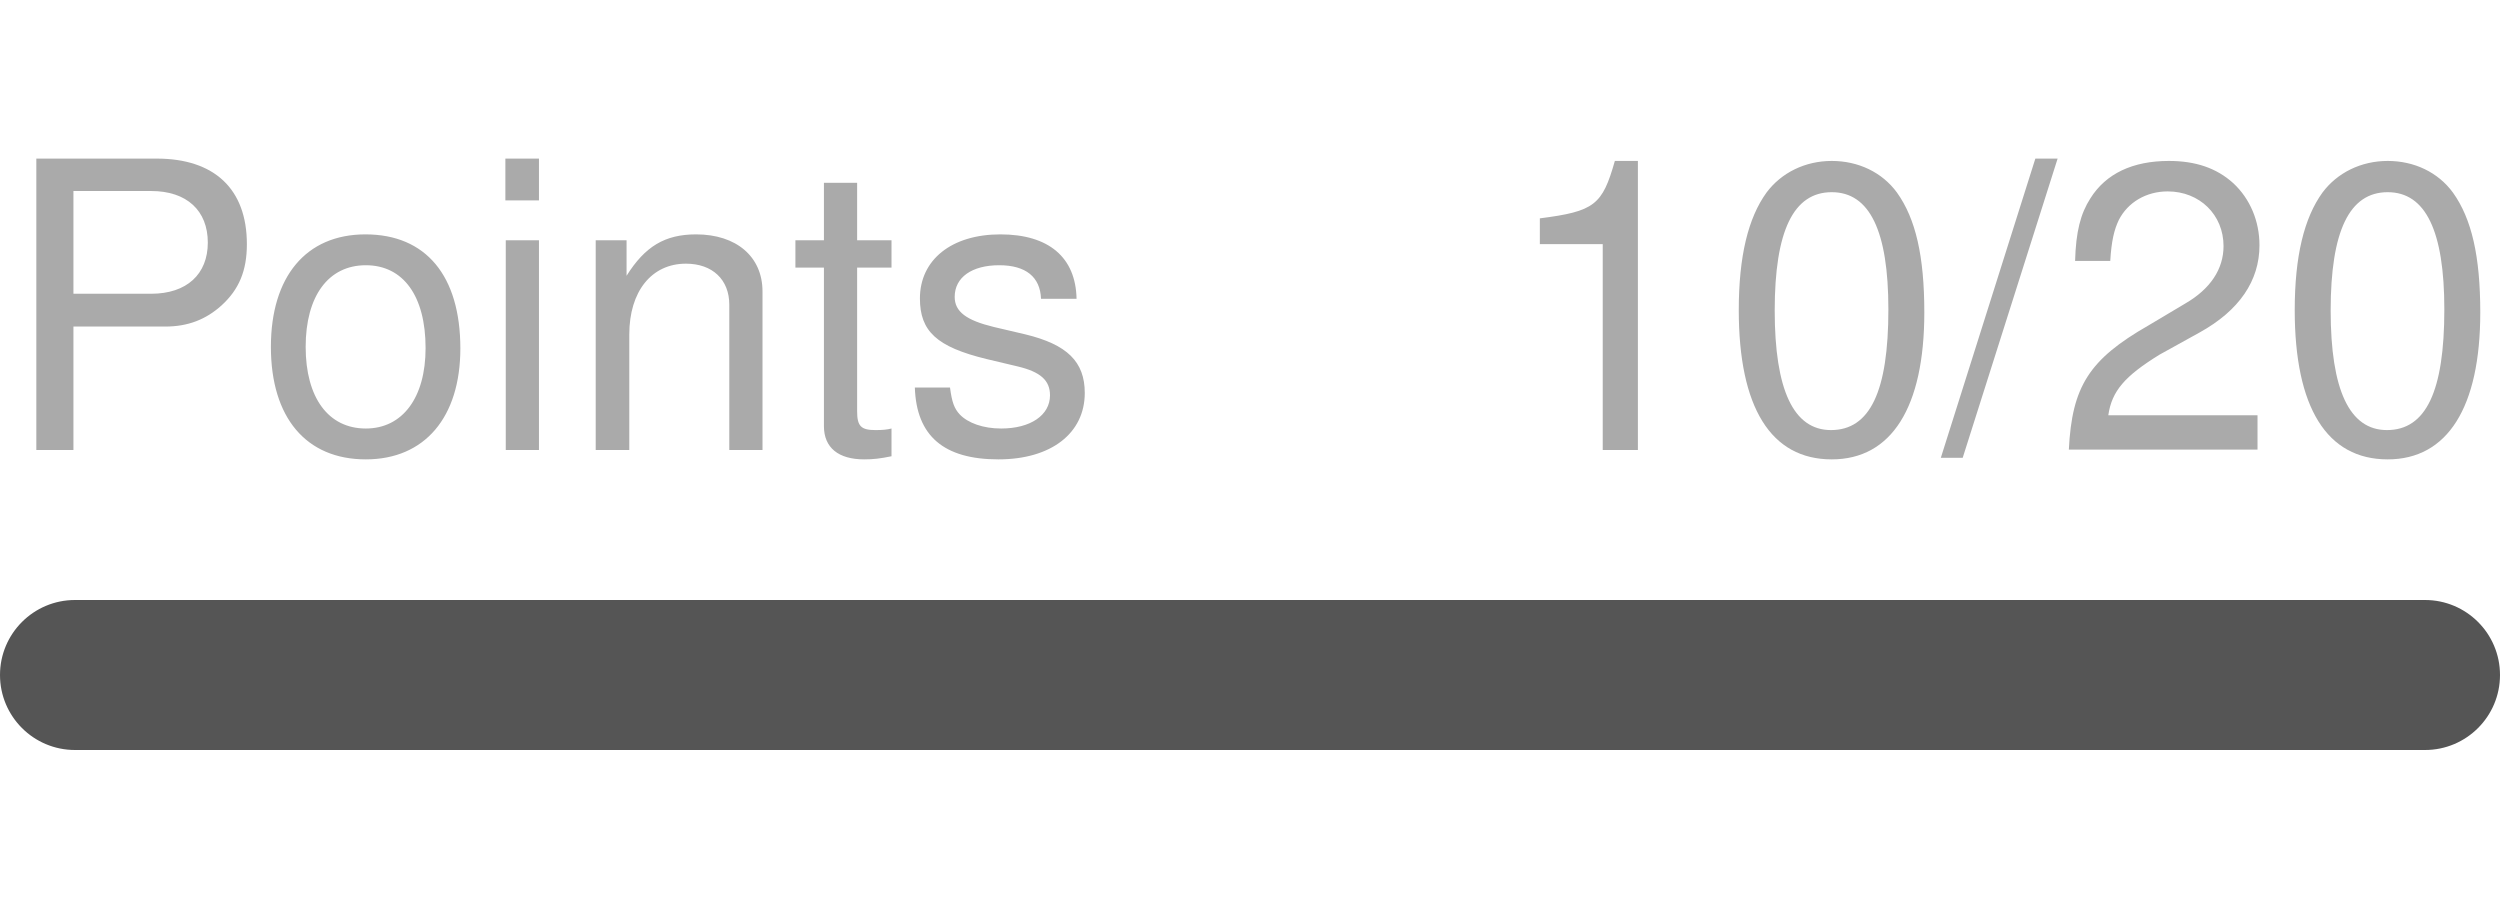
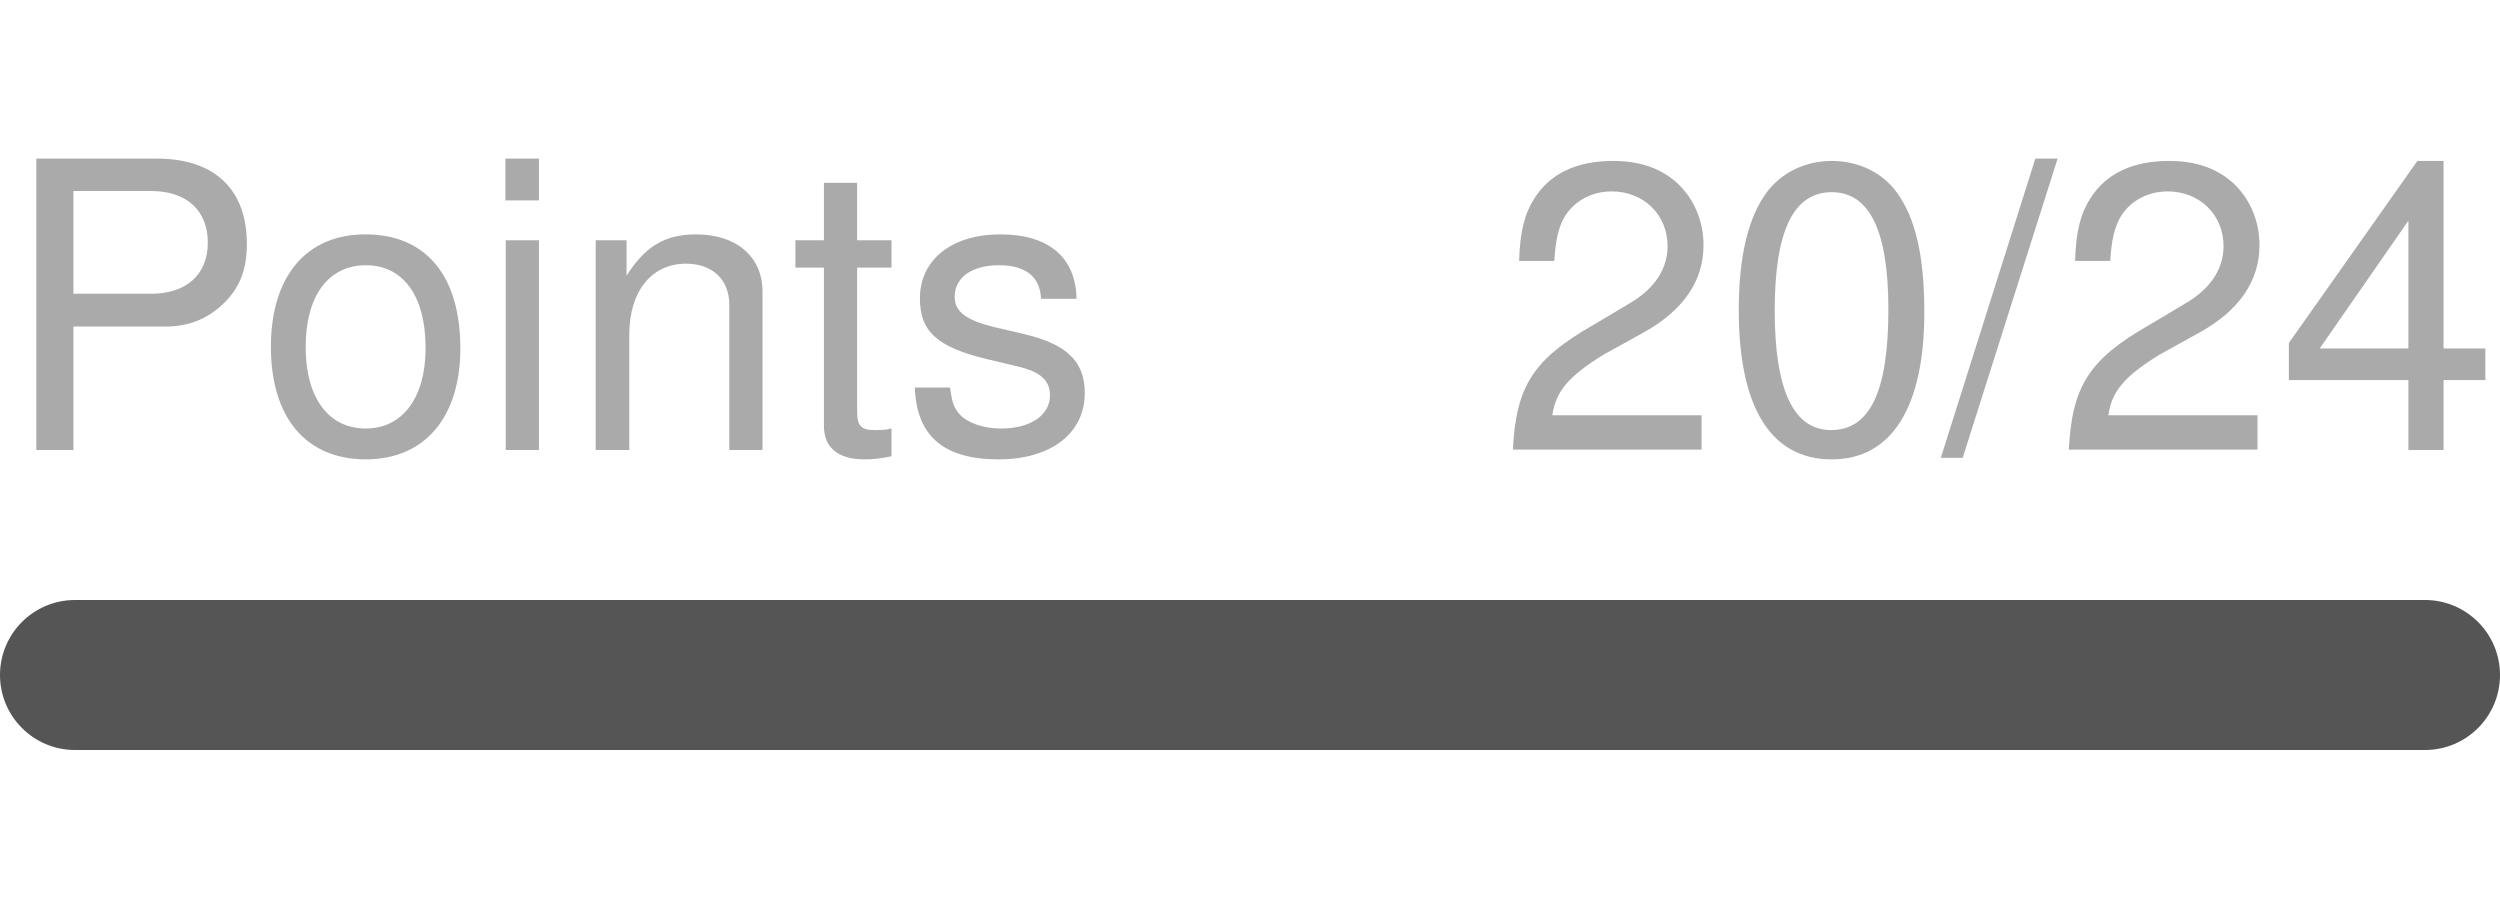
- <svg xmlns="http://www.w3.org/2000/svg" width="100px" height="36px" role="img" aria-label="Points: 10/20">
+ <svg xmlns="http://www.w3.org/2000/svg" width="100px" height="36px" role="img" aria-label="Points: 20/24">
  <svg y="6px" height="16px" font-size="16px" font-family="-apple-system, BlinkMacSystemFont, Segoe UI, Helvetica, Arial, sans-serif, Apple Color Emoji, Segoe UI Emoji" fill="#aaa">
    <text x="0" y="12">Points</text>
-     <text x="100" y="12" text-anchor="end">10/20</text>
+     <text x="100" y="12" text-anchor="end">20/24</text>
  </svg>
  <svg y="24" width="100px" height="6px">
    <rect rx="3" width="100%" height="100%" fill="#555" />
    <rect rx="3" width="0%" height="100%" fill="#4c1" transform="">
-       <animate attributeName="width" begin="0.5s" dur="600ms" from="0%" to="50%" repeatCount="1" fill="freeze" calcMode="spline" keyTimes="0; 1" keySplines="0.3, 0.61, 0.355, 1" />
+       <animate attributeName="width" begin="0.5s" dur="600ms" from="0%" to="83%" repeatCount="1" fill="freeze" calcMode="spline" keyTimes="0; 1" keySplines="0.3, 0.61, 0.355, 1" />
    </rect>
  </svg>
</svg>
